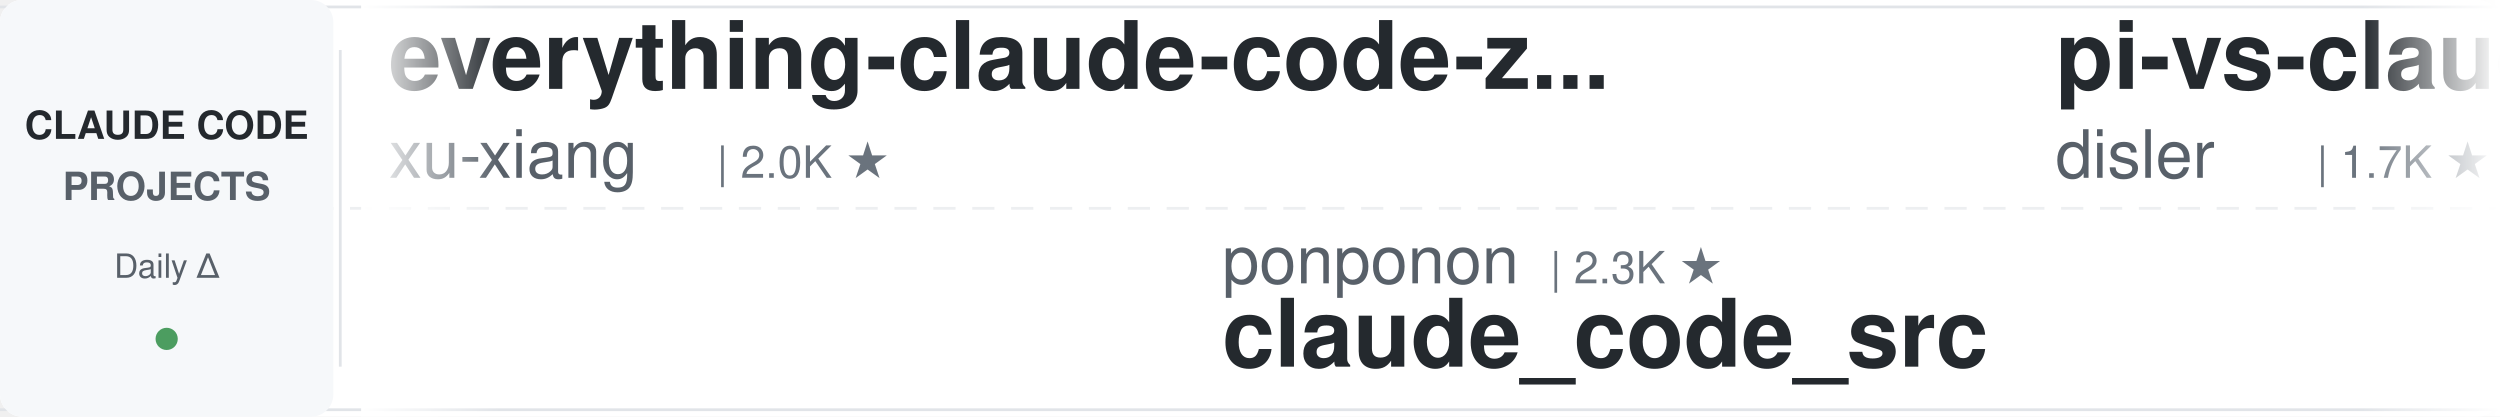
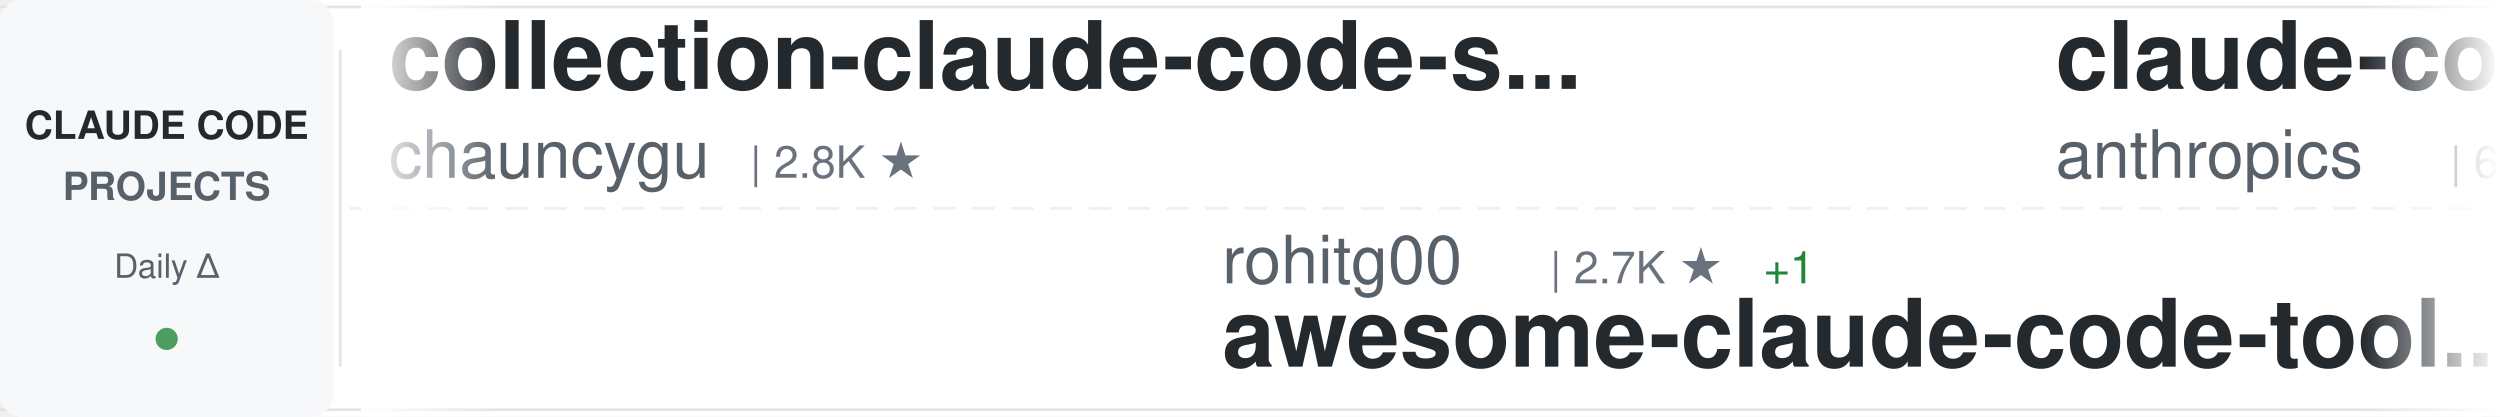
<svg xmlns="http://www.w3.org/2000/svg" width="900" height="150">
  <defs>
    <linearGradient id="awesomeLeftFade" x1="0%" y1="0%" x2="100%" y2="0%">
      <stop offset="0%" style="stop-color:#ffffff;stop-opacity:1" />
      <stop offset="100%" style="stop-color:#ffffff;stop-opacity:0" />
    </linearGradient>
    <linearGradient id="awesomeRightFade" x1="0%" y1="0%" x2="100%" y2="0%">
      <stop offset="0%" style="stop-color:#ffffff;stop-opacity:0" />
      <stop offset="100%" style="stop-color:#ffffff;stop-opacity:1" />
    </linearGradient>
  </defs>
  <rect width="900" height="150" fill="#ffffff" rx="8" />
  <rect x="0" y="2" width="900" height="1" fill="#e1e4e8" />
  <rect x="0" y="147" width="900" height="1" fill="#e1e4e8" />
  <line x1="0" y1="75" x2="900" y2="75" stroke="#e1e4e8" stroke-width="1" stroke-dasharray="8 6" opacity="0.6" />
  <rect x="0" y="0" width="120" height="150" fill="#f6f8fa" rx="8" />
  <text x="60" y="50" font-family="-apple-system, BlinkMacSystemFont, 'Segoe UI', Helvetica, Arial, sans-serif" font-size="14" font-weight="600" fill="#24292e" text-anchor="middle">CLAUDE CODE</text>
  <text x="60" y="72" font-family="-apple-system, BlinkMacSystemFont, 'Segoe UI', Helvetica, Arial, sans-serif" font-size="14" font-weight="600" fill="#586069" text-anchor="middle">PROJECTS</text>
  <text x="60" y="100" font-family="-apple-system, BlinkMacSystemFont, 'Segoe UI', Helvetica, Arial, sans-serif" font-size="12" font-weight="500" fill="#586069" text-anchor="middle">Daily Δ</text>
  <circle cx="60" cy="122" r="4" fill="#22863a" opacity="0.8" />
  <rect x="122" y="18" width="1" height="114" fill="#e1e4e8" />
  <clipPath id="awesomeTickerClip">
    <rect x="130" y="0" width="770" height="150" />
  </clipPath>
  <g clip-path="url(#awesomeTickerClip)">
    <g id="awesomeTickerItems">
      <animateTransform attributeName="transform" attributeType="XML" type="translate" from="0 0" to="-3000 0" dur="54s" repeatCount="indefinite" />
      <g transform="translate(0, 0)">
-         <text x="140" y="32" font-family="-apple-system, BlinkMacSystemFont, 'Segoe UI', Helvetica, Arial, sans-serif" font-size="34" font-weight="600" fill="#24292e">everything-claude-code-z...</text>
-         <text x="140" y="64" font-family="-apple-system, BlinkMacSystemFont, 'Segoe UI', Helvetica, Arial, sans-serif" font-size="24" font-weight="400" fill="#586069">xu-xiang</text>
-         <text x="258" y="64" font-family="-apple-system, BlinkMacSystemFont, 'Segoe UI', Helvetica, Arial, sans-serif" font-size="16" font-weight="500" fill="#6a737d">| 2.0K ★</text>
+         <text x="140" y="32" font-family="-apple-system, BlinkMacSystemFont, 'Segoe UI', Helvetica, Arial, sans-serif" font-size="34" font-weight="600" fill="#24292e">collection-claude-code-s...</text>
+         <text x="140" y="64" font-family="-apple-system, BlinkMacSystemFont, 'Segoe UI', Helvetica, Arial, sans-serif" font-size="24" font-weight="400" fill="#586069">chauncygu</text>
+         <text x="270" y="64" font-family="-apple-system, BlinkMacSystemFont, 'Segoe UI', Helvetica, Arial, sans-serif" font-size="16" font-weight="500" fill="#6a737d">| 2.8K ★</text>
      </g>
      <g transform="translate(300, 0)">
-         <text x="140" y="102" font-family="-apple-system, BlinkMacSystemFont, 'Segoe UI', Helvetica, Arial, sans-serif" font-size="24" font-weight="400" fill="#586069">ponponon</text>
-         <text x="258" y="102" font-family="-apple-system, BlinkMacSystemFont, 'Segoe UI', Helvetica, Arial, sans-serif" font-size="16" font-weight="500" fill="#6a737d">| 2.3K ★</text>
-         <text x="140" y="132" font-family="-apple-system, BlinkMacSystemFont, 'Segoe UI', Helvetica, Arial, sans-serif" font-size="34" font-weight="600" fill="#24292e">claude_code_src</text>
+         <text x="140" y="102" font-family="-apple-system, BlinkMacSystemFont, 'Segoe UI', Helvetica, Arial, sans-serif" font-size="24" font-weight="400" fill="#586069">rohitg00</text>
+         <text x="258" y="102" font-family="-apple-system, BlinkMacSystemFont, 'Segoe UI', Helvetica, Arial, sans-serif" font-size="16" font-weight="500" fill="#6a737d">| 2.7K ★</text>
+         <text x="335" y="102" font-family="-apple-system, BlinkMacSystemFont, 'Segoe UI', Helvetica, Arial, sans-serif" font-size="16" font-weight="500" fill="#22863a"> +1</text>
+         <text x="140" y="132" font-family="-apple-system, BlinkMacSystemFont, 'Segoe UI', Helvetica, Arial, sans-serif" font-size="34" font-weight="600" fill="#24292e">awesome-claude-code-tool...</text>
      </g>
      <g transform="translate(600, 0)">
-         <text x="140" y="32" font-family="-apple-system, BlinkMacSystemFont, 'Segoe UI', Helvetica, Arial, sans-serif" font-size="34" font-weight="600" fill="#24292e">pi-vs-claude-code</text>
-         <text x="140" y="64" font-family="-apple-system, BlinkMacSystemFont, 'Segoe UI', Helvetica, Arial, sans-serif" font-size="24" font-weight="400" fill="#586069">disler</text>
-         <text x="234" y="64" font-family="-apple-system, BlinkMacSystemFont, 'Segoe UI', Helvetica, Arial, sans-serif" font-size="16" font-weight="500" fill="#6a737d">| 1.7K ★</text>
+         <text x="140" y="32" font-family="-apple-system, BlinkMacSystemFont, 'Segoe UI', Helvetica, Arial, sans-serif" font-size="34" font-weight="600" fill="#24292e">claude-code-security-rev...</text>
+         <text x="140" y="64" font-family="-apple-system, BlinkMacSystemFont, 'Segoe UI', Helvetica, Arial, sans-serif" font-size="24" font-weight="400" fill="#586069">anthropics</text>
+         <text x="282" y="64" font-family="-apple-system, BlinkMacSystemFont, 'Segoe UI', Helvetica, Arial, sans-serif" font-size="16" font-weight="500" fill="#6a737d">| 6.3K ★</text>
      </g>
      <g transform="translate(900, 0)">
-         <text x="140" y="102" font-family="-apple-system, BlinkMacSystemFont, 'Segoe UI', Helvetica, Arial, sans-serif" font-size="24" font-weight="400" fill="#586069">repowise-dev</text>
-         <text x="306" y="102" font-family="-apple-system, BlinkMacSystemFont, 'Segoe UI', Helvetica, Arial, sans-serif" font-size="16" font-weight="500" fill="#6a737d">| 1.2K ★</text>
-         <text x="140" y="132" font-family="-apple-system, BlinkMacSystemFont, 'Segoe UI', Helvetica, Arial, sans-serif" font-size="34" font-weight="600" fill="#24292e">claude-code-prompts</text>
+         <text x="140" y="102" font-family="-apple-system, BlinkMacSystemFont, 'Segoe UI', Helvetica, Arial, sans-serif" font-size="24" font-weight="400" fill="#586069">liuup</text>
+         <text x="222" y="102" font-family="-apple-system, BlinkMacSystemFont, 'Segoe UI', Helvetica, Arial, sans-serif" font-size="16" font-weight="500" fill="#6a737d">| 4.0K ★</text>
+         <text x="140" y="132" font-family="-apple-system, BlinkMacSystemFont, 'Segoe UI', Helvetica, Arial, sans-serif" font-size="34" font-weight="600" fill="#24292e">claude-code-analysis</text>
      </g>
      <g transform="translate(1200, 0)">
-         <text x="140" y="32" font-family="-apple-system, BlinkMacSystemFont, 'Segoe UI', Helvetica, Arial, sans-serif" font-size="34" font-weight="600" fill="#24292e">claude-code-source</text>
-         <text x="140" y="64" font-family="-apple-system, BlinkMacSystemFont, 'Segoe UI', Helvetica, Arial, sans-serif" font-size="24" font-weight="400" fill="#586069">AprilNEA</text>
-         <text x="258" y="64" font-family="-apple-system, BlinkMacSystemFont, 'Segoe UI', Helvetica, Arial, sans-serif" font-size="16" font-weight="500" fill="#6a737d">| 393 ★</text>
+         <text x="140" y="32" font-family="-apple-system, BlinkMacSystemFont, 'Segoe UI', Helvetica, Arial, sans-serif" font-size="34" font-weight="600" fill="#24292e">claude-code-local</text>
+         <text x="140" y="64" font-family="-apple-system, BlinkMacSystemFont, 'Segoe UI', Helvetica, Arial, sans-serif" font-size="24" font-weight="400" fill="#586069">nicedreamzapp</text>
+         <text x="318" y="64" font-family="-apple-system, BlinkMacSystemFont, 'Segoe UI', Helvetica, Arial, sans-serif" font-size="16" font-weight="500" fill="#6a737d">| 3.3K ★</text>
+         <text x="395" y="64" font-family="-apple-system, BlinkMacSystemFont, 'Segoe UI', Helvetica, Arial, sans-serif" font-size="16" font-weight="500" fill="#22863a"> +1</text>
      </g>
      <g transform="translate(1500, 0)">
-         <text x="140" y="102" font-family="-apple-system, BlinkMacSystemFont, 'Segoe UI', Helvetica, Arial, sans-serif" font-size="24" font-weight="400" fill="#586069">musistudio</text>
-         <text x="282" y="102" font-family="-apple-system, BlinkMacSystemFont, 'Segoe UI', Helvetica, Arial, sans-serif" font-size="16" font-weight="500" fill="#6a737d">| 37.5K ★</text>
-         <text x="368" y="102" font-family="-apple-system, BlinkMacSystemFont, 'Segoe UI', Helvetica, Arial, sans-serif" font-size="16" font-weight="500" fill="#22863a"> +3</text>
-         <text x="140" y="132" font-family="-apple-system, BlinkMacSystemFont, 'Segoe UI', Helvetica, Arial, sans-serif" font-size="34" font-weight="600" fill="#24292e">claude-code-router</text>
+         <text x="140" y="102" font-family="-apple-system, BlinkMacSystemFont, 'Segoe UI', Helvetica, Arial, sans-serif" font-size="24" font-weight="400" fill="#586069">Piebald-AI</text>
+         <text x="282" y="102" font-family="-apple-system, BlinkMacSystemFont, 'Segoe UI', Helvetica, Arial, sans-serif" font-size="16" font-weight="500" fill="#6a737d">| 12.8K ★</text>
+         <text x="368" y="102" font-family="-apple-system, BlinkMacSystemFont, 'Segoe UI', Helvetica, Arial, sans-serif" font-size="16" font-weight="500" fill="#22863a"> +2</text>
+         <text x="140" y="132" font-family="-apple-system, BlinkMacSystemFont, 'Segoe UI', Helvetica, Arial, sans-serif" font-size="34" font-weight="600" fill="#24292e">claude-code-system-promp...</text>
      </g>
      <g transform="translate(1800, 0)">
-         <text x="140" y="32" font-family="-apple-system, BlinkMacSystemFont, 'Segoe UI', Helvetica, Arial, sans-serif" font-size="34" font-weight="600" fill="#24292e">Claude-Code-Usage-Monito...</text>
-         <text x="140" y="64" font-family="-apple-system, BlinkMacSystemFont, 'Segoe UI', Helvetica, Arial, sans-serif" font-size="24" font-weight="400" fill="#586069">Maciek-roboblog</text>
-         <text x="342" y="64" font-family="-apple-system, BlinkMacSystemFont, 'Segoe UI', Helvetica, Arial, sans-serif" font-size="16" font-weight="500" fill="#6a737d">| 8.7K ★</text>
+         <text x="140" y="32" font-family="-apple-system, BlinkMacSystemFont, 'Segoe UI', Helvetica, Arial, sans-serif" font-size="34" font-weight="600" fill="#24292e">claude-code-proxy</text>
+         <text x="140" y="64" font-family="-apple-system, BlinkMacSystemFont, 'Segoe UI', Helvetica, Arial, sans-serif" font-size="24" font-weight="400" fill="#586069">1rgs</text>
+         <text x="210" y="64" font-family="-apple-system, BlinkMacSystemFont, 'Segoe UI', Helvetica, Arial, sans-serif" font-size="16" font-weight="500" fill="#6a737d">| 3.8K ★</text>
      </g>
      <g transform="translate(2100, 0)">
-         <text x="140" y="102" font-family="-apple-system, BlinkMacSystemFont, 'Segoe UI', Helvetica, Arial, sans-serif" font-size="24" font-weight="400" fill="#586069">fazxes</text>
-         <text x="234" y="102" font-family="-apple-system, BlinkMacSystemFont, 'Segoe UI', Helvetica, Arial, sans-serif" font-size="16" font-weight="500" fill="#6a737d">| 245 ★</text>
-         <text x="140" y="132" font-family="-apple-system, BlinkMacSystemFont, 'Segoe UI', Helvetica, Arial, sans-serif" font-size="34" font-weight="600" fill="#24292e">Claude-code</text>
+         <text x="140" y="102" font-family="-apple-system, BlinkMacSystemFont, 'Segoe UI', Helvetica, Arial, sans-serif" font-size="24" font-weight="400" fill="#586069">krusemediallc</text>
+         <text x="318" y="102" font-family="-apple-system, BlinkMacSystemFont, 'Segoe UI', Helvetica, Arial, sans-serif" font-size="16" font-weight="500" fill="#6a737d">| 1.6K ★</text>
+         <text x="395" y="102" font-family="-apple-system, BlinkMacSystemFont, 'Segoe UI', Helvetica, Arial, sans-serif" font-size="16" font-weight="500" fill="#22863a"> +1</text>
+         <text x="140" y="132" font-family="-apple-system, BlinkMacSystemFont, 'Segoe UI', Helvetica, Arial, sans-serif" font-size="34" font-weight="600" fill="#24292e">arcads-claude-code</text>
      </g>
      <g transform="translate(2400, 0)">
-         <text x="140" y="32" font-family="-apple-system, BlinkMacSystemFont, 'Segoe UI', Helvetica, Arial, sans-serif" font-size="34" font-weight="600" fill="#24292e">claude-coder</text>
-         <text x="140" y="64" font-family="-apple-system, BlinkMacSystemFont, 'Segoe UI', Helvetica, Arial, sans-serif" font-size="24" font-weight="400" fill="#586069">kodu-ai</text>
-         <text x="246" y="64" font-family="-apple-system, BlinkMacSystemFont, 'Segoe UI', Helvetica, Arial, sans-serif" font-size="16" font-weight="500" fill="#6a737d">| 5.2K ★</text>
+         <text x="140" y="32" font-family="-apple-system, BlinkMacSystemFont, 'Segoe UI', Helvetica, Arial, sans-serif" font-size="34" font-weight="600" fill="#24292e">claude-code-cli</text>
+         <text x="140" y="64" font-family="-apple-system, BlinkMacSystemFont, 'Segoe UI', Helvetica, Arial, sans-serif" font-size="24" font-weight="400" fill="#586069">huangserva</text>
+         <text x="282" y="64" font-family="-apple-system, BlinkMacSystemFont, 'Segoe UI', Helvetica, Arial, sans-serif" font-size="16" font-weight="500" fill="#6a737d">| 630 ★</text>
      </g>
      <g transform="translate(2700, 0)">
-         <text x="140" y="102" font-family="-apple-system, BlinkMacSystemFont, 'Segoe UI', Helvetica, Arial, sans-serif" font-size="24" font-weight="400" fill="#586069">andrew-kramer-inno</text>
-         <text x="378" y="102" font-family="-apple-system, BlinkMacSystemFont, 'Segoe UI', Helvetica, Arial, sans-serif" font-size="16" font-weight="500" fill="#6a737d">| 595 ★</text>
-         <text x="140" y="132" font-family="-apple-system, BlinkMacSystemFont, 'Segoe UI', Helvetica, Arial, sans-serif" font-size="34" font-weight="600" fill="#24292e">claude-code-source-build</text>
+         <text x="140" y="102" font-family="-apple-system, BlinkMacSystemFont, 'Segoe UI', Helvetica, Arial, sans-serif" font-size="24" font-weight="400" fill="#586069">AprilNEA</text>
+         <text x="258" y="102" font-family="-apple-system, BlinkMacSystemFont, 'Segoe UI', Helvetica, Arial, sans-serif" font-size="16" font-weight="500" fill="#6a737d">| 393 ★</text>
+         <text x="140" y="132" font-family="-apple-system, BlinkMacSystemFont, 'Segoe UI', Helvetica, Arial, sans-serif" font-size="34" font-weight="600" fill="#24292e">claude-code-source</text>
      </g>
      <g transform="translate(3000, 0)">
-         <text x="140" y="32" font-family="-apple-system, BlinkMacSystemFont, 'Segoe UI', Helvetica, Arial, sans-serif" font-size="34" font-weight="600" fill="#24292e">everything-claude-code-z...</text>
-         <text x="140" y="64" font-family="-apple-system, BlinkMacSystemFont, 'Segoe UI', Helvetica, Arial, sans-serif" font-size="24" font-weight="400" fill="#586069">xu-xiang</text>
-         <text x="258" y="64" font-family="-apple-system, BlinkMacSystemFont, 'Segoe UI', Helvetica, Arial, sans-serif" font-size="16" font-weight="500" fill="#6a737d">| 2.0K ★</text>
+         <text x="140" y="32" font-family="-apple-system, BlinkMacSystemFont, 'Segoe UI', Helvetica, Arial, sans-serif" font-size="34" font-weight="600" fill="#24292e">collection-claude-code-s...</text>
+         <text x="140" y="64" font-family="-apple-system, BlinkMacSystemFont, 'Segoe UI', Helvetica, Arial, sans-serif" font-size="24" font-weight="400" fill="#586069">chauncygu</text>
+         <text x="270" y="64" font-family="-apple-system, BlinkMacSystemFont, 'Segoe UI', Helvetica, Arial, sans-serif" font-size="16" font-weight="500" fill="#6a737d">| 2.8K ★</text>
      </g>
      <g transform="translate(3300, 0)">
-         <text x="140" y="102" font-family="-apple-system, BlinkMacSystemFont, 'Segoe UI', Helvetica, Arial, sans-serif" font-size="24" font-weight="400" fill="#586069">ponponon</text>
-         <text x="258" y="102" font-family="-apple-system, BlinkMacSystemFont, 'Segoe UI', Helvetica, Arial, sans-serif" font-size="16" font-weight="500" fill="#6a737d">| 2.3K ★</text>
-         <text x="140" y="132" font-family="-apple-system, BlinkMacSystemFont, 'Segoe UI', Helvetica, Arial, sans-serif" font-size="34" font-weight="600" fill="#24292e">claude_code_src</text>
+         <text x="140" y="102" font-family="-apple-system, BlinkMacSystemFont, 'Segoe UI', Helvetica, Arial, sans-serif" font-size="24" font-weight="400" fill="#586069">rohitg00</text>
+         <text x="258" y="102" font-family="-apple-system, BlinkMacSystemFont, 'Segoe UI', Helvetica, Arial, sans-serif" font-size="16" font-weight="500" fill="#6a737d">| 2.7K ★</text>
+         <text x="335" y="102" font-family="-apple-system, BlinkMacSystemFont, 'Segoe UI', Helvetica, Arial, sans-serif" font-size="16" font-weight="500" fill="#22863a"> +1</text>
+         <text x="140" y="132" font-family="-apple-system, BlinkMacSystemFont, 'Segoe UI', Helvetica, Arial, sans-serif" font-size="34" font-weight="600" fill="#24292e">awesome-claude-code-tool...</text>
      </g>
      <g transform="translate(3600, 0)">
-         <text x="140" y="32" font-family="-apple-system, BlinkMacSystemFont, 'Segoe UI', Helvetica, Arial, sans-serif" font-size="34" font-weight="600" fill="#24292e">pi-vs-claude-code</text>
-         <text x="140" y="64" font-family="-apple-system, BlinkMacSystemFont, 'Segoe UI', Helvetica, Arial, sans-serif" font-size="24" font-weight="400" fill="#586069">disler</text>
-         <text x="234" y="64" font-family="-apple-system, BlinkMacSystemFont, 'Segoe UI', Helvetica, Arial, sans-serif" font-size="16" font-weight="500" fill="#6a737d">| 1.7K ★</text>
+         <text x="140" y="32" font-family="-apple-system, BlinkMacSystemFont, 'Segoe UI', Helvetica, Arial, sans-serif" font-size="34" font-weight="600" fill="#24292e">claude-code-security-rev...</text>
+         <text x="140" y="64" font-family="-apple-system, BlinkMacSystemFont, 'Segoe UI', Helvetica, Arial, sans-serif" font-size="24" font-weight="400" fill="#586069">anthropics</text>
+         <text x="282" y="64" font-family="-apple-system, BlinkMacSystemFont, 'Segoe UI', Helvetica, Arial, sans-serif" font-size="16" font-weight="500" fill="#6a737d">| 6.3K ★</text>
      </g>
      <g transform="translate(3900, 0)">
-         <text x="140" y="102" font-family="-apple-system, BlinkMacSystemFont, 'Segoe UI', Helvetica, Arial, sans-serif" font-size="24" font-weight="400" fill="#586069">repowise-dev</text>
-         <text x="306" y="102" font-family="-apple-system, BlinkMacSystemFont, 'Segoe UI', Helvetica, Arial, sans-serif" font-size="16" font-weight="500" fill="#6a737d">| 1.2K ★</text>
-         <text x="140" y="132" font-family="-apple-system, BlinkMacSystemFont, 'Segoe UI', Helvetica, Arial, sans-serif" font-size="34" font-weight="600" fill="#24292e">claude-code-prompts</text>
+         <text x="140" y="102" font-family="-apple-system, BlinkMacSystemFont, 'Segoe UI', Helvetica, Arial, sans-serif" font-size="24" font-weight="400" fill="#586069">liuup</text>
+         <text x="222" y="102" font-family="-apple-system, BlinkMacSystemFont, 'Segoe UI', Helvetica, Arial, sans-serif" font-size="16" font-weight="500" fill="#6a737d">| 4.0K ★</text>
+         <text x="140" y="132" font-family="-apple-system, BlinkMacSystemFont, 'Segoe UI', Helvetica, Arial, sans-serif" font-size="34" font-weight="600" fill="#24292e">claude-code-analysis</text>
      </g>
    </g>
  </g>
  <rect x="130" y="0" width="50" height="150" fill="url(#awesomeLeftFade)" />
  <rect x="850" y="0" width="50" height="150" fill="url(#awesomeRightFade)" />
</svg>
